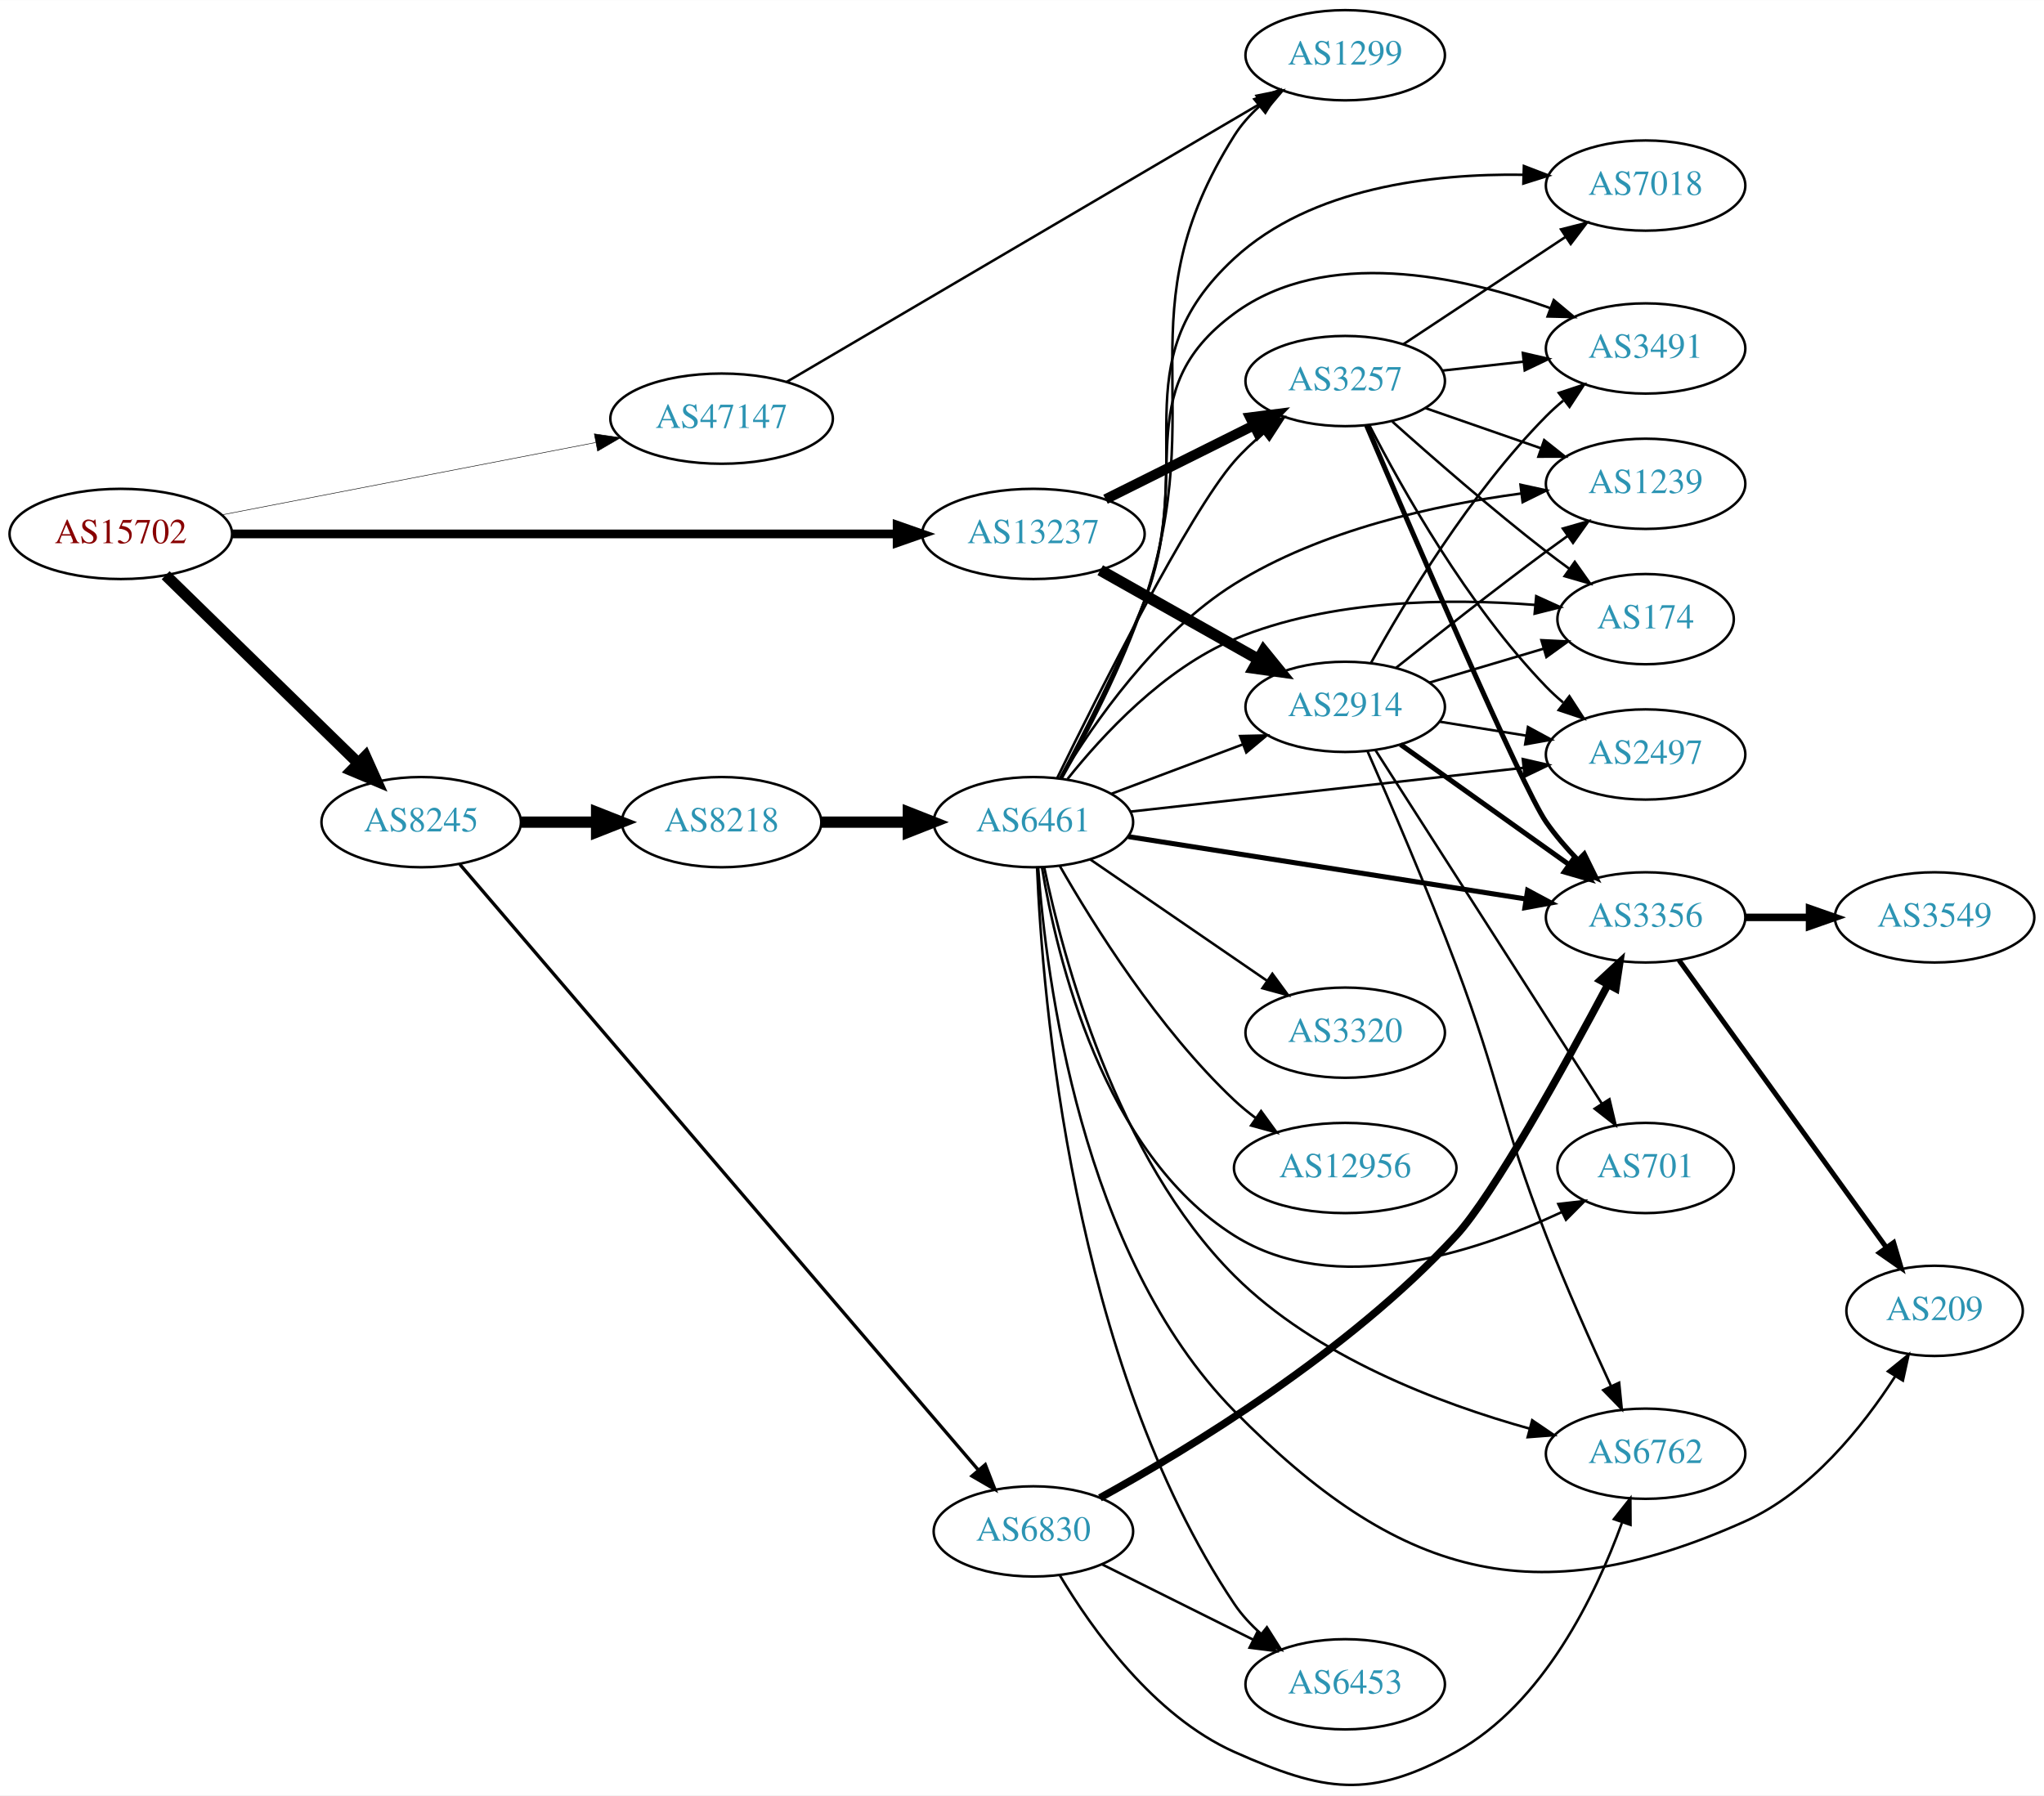
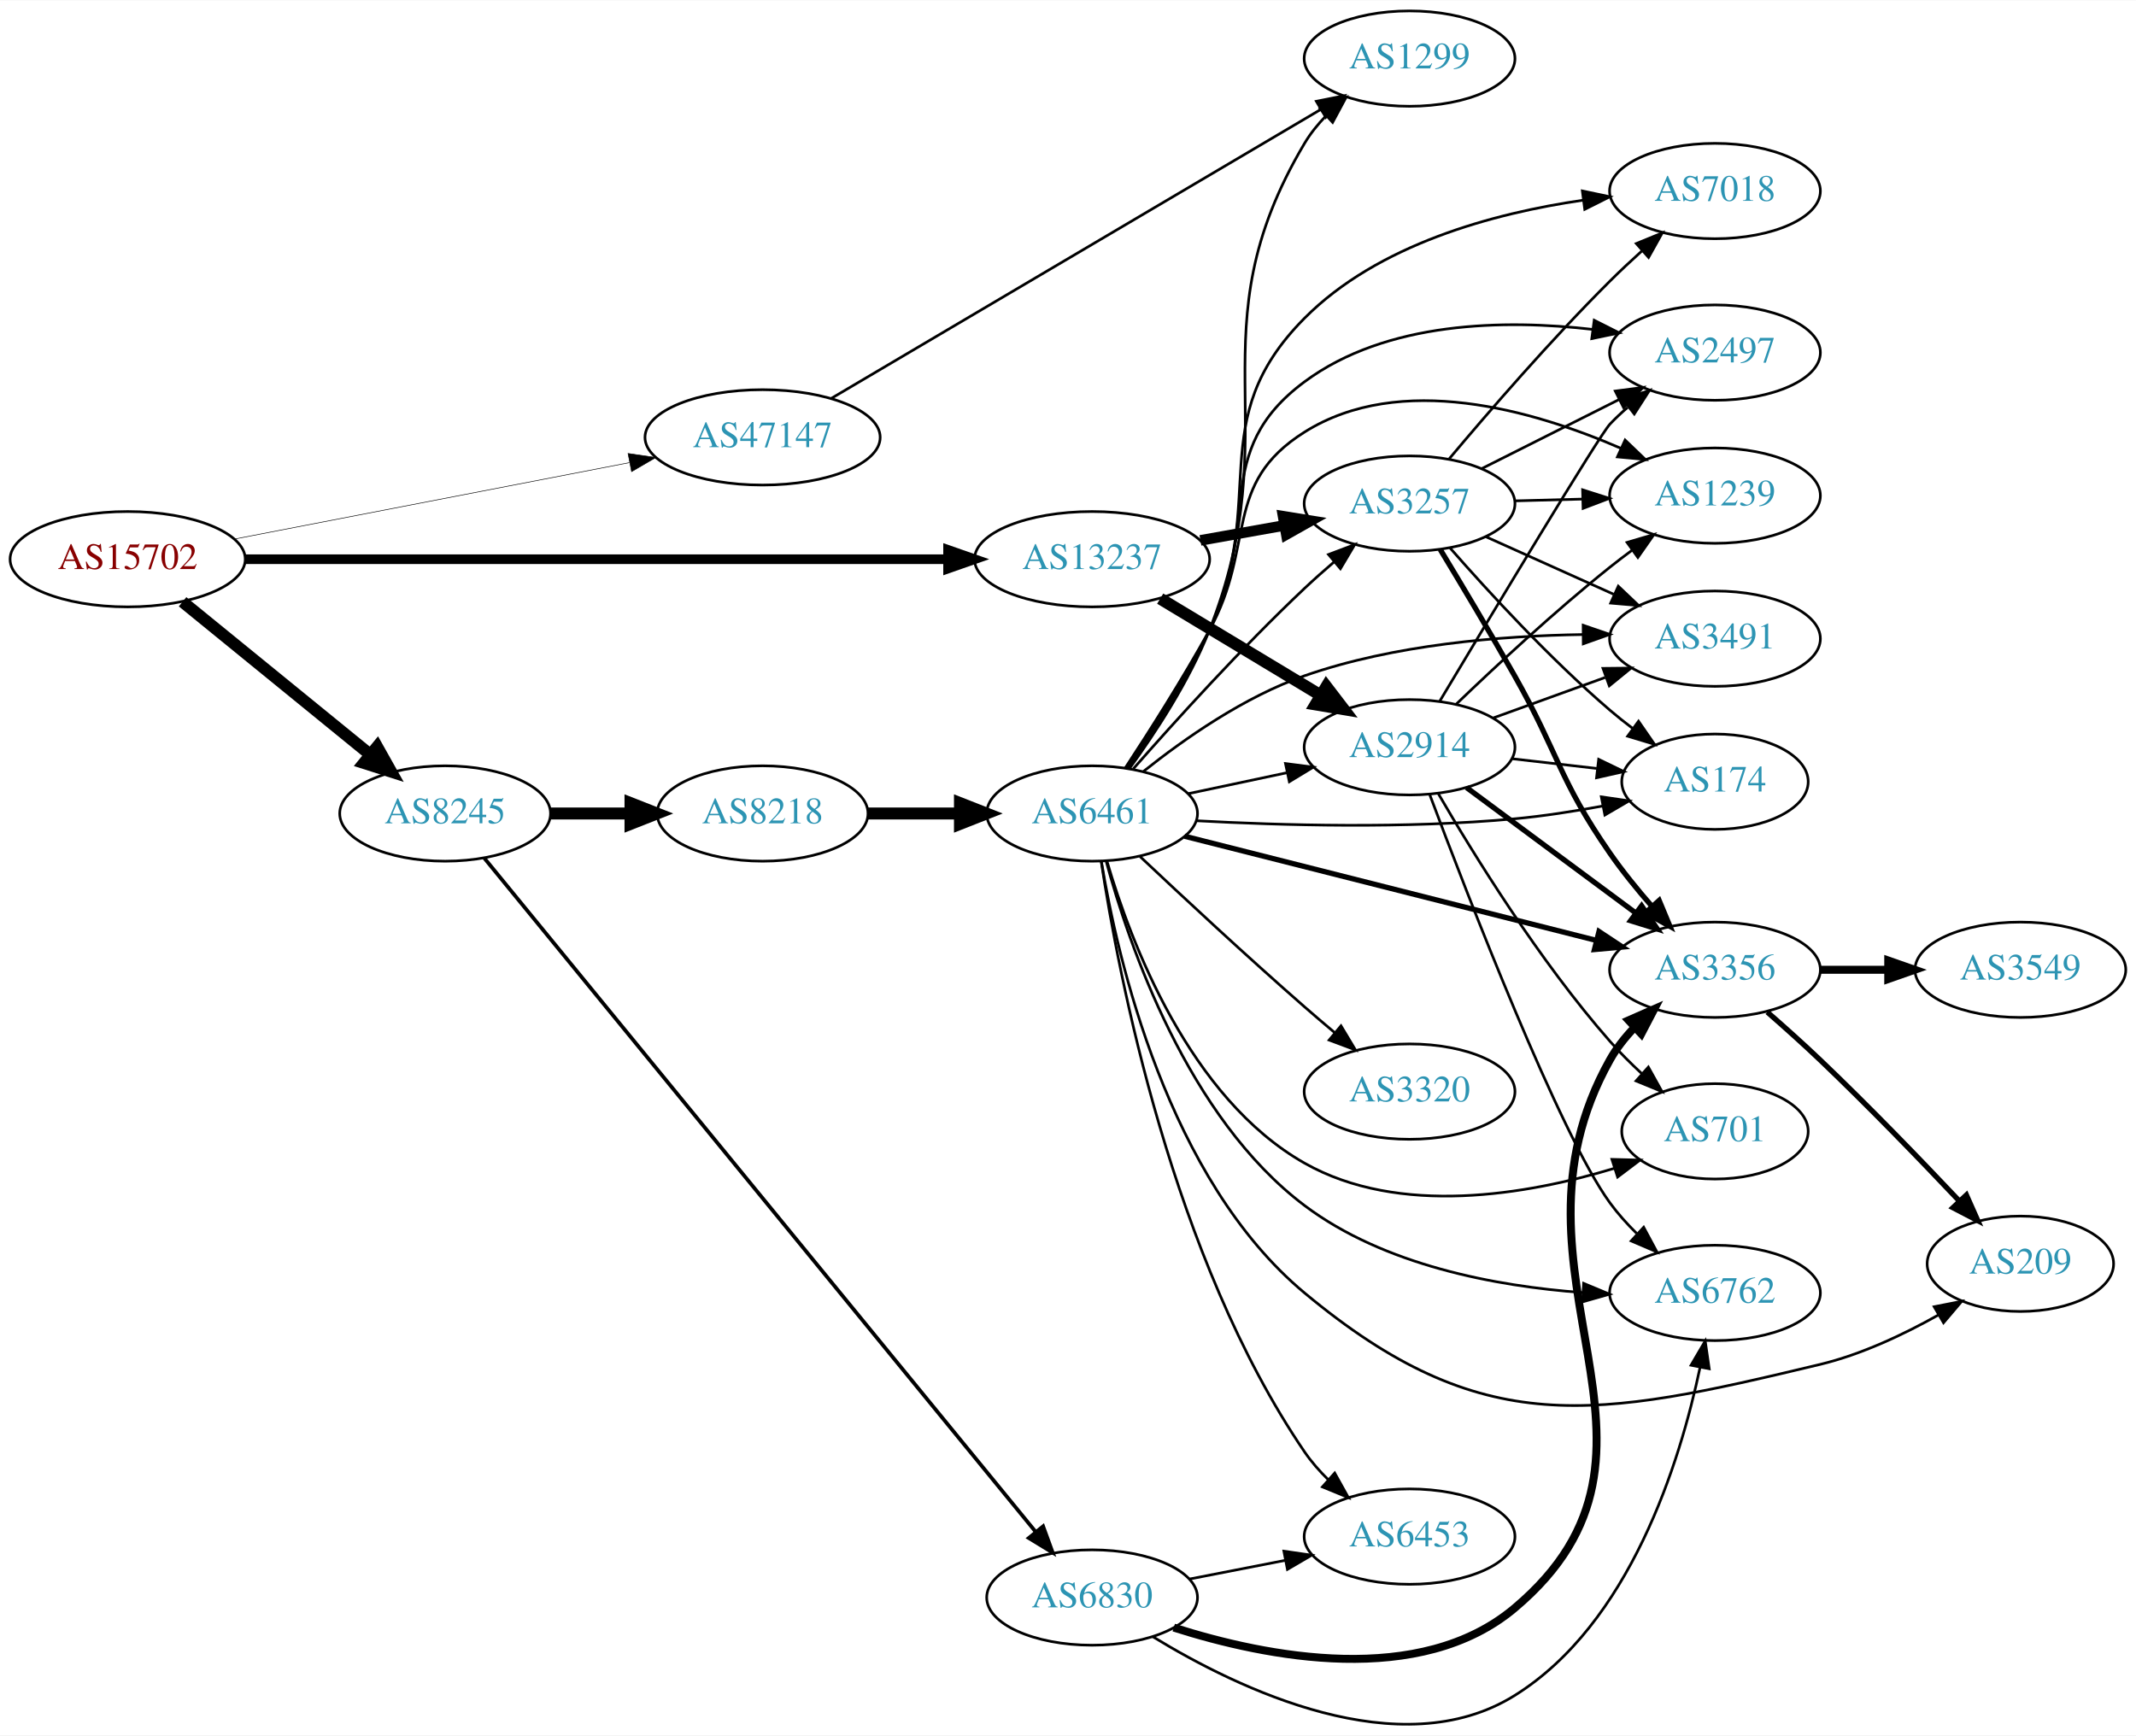
- <svg xmlns="http://www.w3.org/2000/svg" xmlns:xlink="http://www.w3.org/1999/xlink" width="815pt" height="716pt" viewBox="0.00 0.00 815.45 716.31">
-   <g id="graph0" class="graph" transform="scale(1 1) rotate(0) translate(4 712.314)">
-     <polygon fill="white" stroke="none" points="-4,4 -4,-712.314 811.448,-712.314 811.448,4 -4,4" />
+ <svg xmlns="http://www.w3.org/2000/svg" xmlns:xlink="http://www.w3.org/1999/xlink" width="806pt" height="655pt" viewBox="0.00 0.00 806.35 655.04">
+   <g id="graph0" class="graph" transform="scale(1 1) rotate(0) translate(4 651.042)">
+     <polygon fill="white" stroke="none" points="-4,4 -4,-651.042 802.348,-651.042 802.348,4 -4,4" />
    <g id="node1" class="node">
      <g id="a_node1">
        <a xlink:href="/asn/15702" xlink:title="AS15702 ~ Onstage Online GmbH [AT]">
-           <ellipse fill="#ffffff" stroke="black" cx="44.196" cy="-499.314" rx="44.393" ry="18" />
-           <text text-anchor="middle" x="44.196" y="-495.614" font-family="Times,serif" font-size="14.00" fill="#880000">AS15702</text>
+           <ellipse fill="#ffffff" stroke="black" cx="44.196" cy="-440.042" rx="44.393" ry="18" />
+           <text text-anchor="middle" x="44.196" y="-436.342" font-family="Times,serif" font-size="14.00" fill="#880000">AS15702</text>
        </a>
      </g>
    </g>
    <g id="node2" class="node">
      <g id="a_node2">
        <a xlink:href="/asn/8245" xlink:title="AS8245 ~ Video-Broadcast GmbH [AT]">
-           <ellipse fill="#ffffff" stroke="black" cx="164.039" cy="-384.314" rx="39.794" ry="18" />
-           <text text-anchor="middle" x="164.039" y="-380.614" font-family="Times,serif" font-size="14.00" fill="#2c94b3">AS8245</text>
+           <ellipse fill="#ffffff" stroke="black" cx="164.039" cy="-344.042" rx="39.794" ry="18" />
+           <text text-anchor="middle" x="164.039" y="-340.342" font-family="Times,serif" font-size="14.00" fill="#2c94b3">AS8245</text>
        </a>
      </g>
    </g>
    <g id="edge1" class="edge">
-       <path fill="none" stroke="black" stroke-width="4.5" d="M62.08,-482.838C82.207,-463.196 115.988,-430.23 138.877,-407.893" />
-       <polygon fill="black" stroke="black" stroke-width="4.5" points="141.779,-410.563 146.186,-400.76 136.279,-404.927 141.779,-410.563" />
+       <path fill="none" stroke="black" stroke-width="4.5" d="M64.92,-423.973C84.325,-408.165 114.111,-383.9 135.775,-366.251" />
+       <polygon fill="black" stroke="black" stroke-width="4.5" points="138.376,-369.212 143.642,-359.843 133.402,-363.106 138.376,-369.212" />
    </g>
    <g id="node3" class="node">
      <g id="a_node3">
        <a xlink:href="/asn/13237" xlink:title="AS13237 ~ European Backbone of AS13237 [DE]">
-           <ellipse fill="#ffffff" stroke="black" cx="408.273" cy="-499.314" rx="44.393" ry="18" />
-           <text text-anchor="middle" x="408.273" y="-495.614" font-family="Times,serif" font-size="14.00" fill="#2c94b3">AS13237</text>
+           <ellipse fill="#ffffff" stroke="black" cx="408.273" cy="-440.042" rx="44.393" ry="18" />
+           <text text-anchor="middle" x="408.273" y="-436.342" font-family="Times,serif" font-size="14.00" fill="#2c94b3">AS13237</text>
        </a>
      </g>
    </g>
    <g id="edge2" class="edge">
-       <path fill="none" stroke="black" stroke-width="3.477" d="M88.511,-499.314C154.887,-499.314 281.625,-499.314 353.687,-499.314" />
-       <polygon fill="black" stroke="black" stroke-width="3.477" points="353.908,-502.814 363.908,-499.314 353.908,-495.814 353.908,-502.814" />
+       <path fill="none" stroke="black" stroke-width="3.643" d="M88.511,-440.042C154.887,-440.042 281.625,-440.042 353.687,-440.042" />
+       <polygon fill="black" stroke="black" stroke-width="3.643" points="353.908,-443.542 363.908,-440.042 353.908,-436.542 353.908,-443.542" />
    </g>
    <g id="node4" class="node">
      <g id="a_node4">
        <a xlink:href="/asn/47147" xlink:title="AS47147 ~ ANEXIA Internetdienstleistungs GmbH [AT]">
-           <ellipse fill="#ffffff" stroke="black" cx="283.881" cy="-545.314" rx="44.393" ry="18" />
-           <text text-anchor="middle" x="283.881" y="-541.614" font-family="Times,serif" font-size="14.00" fill="#2c94b3">AS47147</text>
+           <ellipse fill="#ffffff" stroke="black" cx="283.881" cy="-486.042" rx="44.393" ry="18" />
+           <text text-anchor="middle" x="283.881" y="-482.342" font-family="Times,serif" font-size="14.00" fill="#2c94b3">AS47147</text>
        </a>
      </g>
    </g>
    <g id="edge3" class="edge">
-       <path fill="none" stroke="black" stroke-width="0.205" d="M84.445,-506.91C125.302,-514.817 189.386,-527.22 233.619,-535.781" />
-       <polygon fill="black" stroke="black" stroke-width="0.205" points="233.091,-539.243 243.574,-537.707 234.421,-532.371 233.091,-539.243" />
+       <path fill="none" stroke="black" stroke-width="0.214" d="M84.445,-447.638C125.302,-455.545 189.386,-467.947 233.619,-476.508" />
+       <polygon fill="black" stroke="black" stroke-width="0.214" points="233.091,-479.97 243.574,-478.434 234.421,-473.098 233.091,-479.97" />
    </g>
    <g id="node5" class="node">
      <g id="a_node5">
        <a xlink:href="/asn/8218" xlink:title="AS8218 ~ legacy Neotelecoms [FR]">
-           <ellipse fill="#ffffff" stroke="black" cx="283.881" cy="-384.314" rx="39.794" ry="18" />
-           <text text-anchor="middle" x="283.881" y="-380.614" font-family="Times,serif" font-size="14.00" fill="#2c94b3">AS8218</text>
+           <ellipse fill="#ffffff" stroke="black" cx="283.881" cy="-344.042" rx="39.794" ry="18" />
+           <text text-anchor="middle" x="283.881" y="-340.342" font-family="Times,serif" font-size="14.00" fill="#2c94b3">AS8218</text>
        </a>
      </g>
    </g>
    <g id="edge4" class="edge">
-       <path fill="none" stroke="black" stroke-width="4.5" d="M203.951,-384.314C213.505,-384.314 223.854,-384.314 233.817,-384.314" />
-       <polygon fill="black" stroke="black" stroke-width="4.5" points="234.009,-388.252 244.009,-384.314 234.009,-380.377 234.009,-388.252" />
+       <path fill="none" stroke="black" stroke-width="4.5" d="M203.951,-344.042C213.505,-344.042 223.854,-344.042 233.817,-344.042" />
+       <polygon fill="black" stroke="black" stroke-width="4.5" points="234.009,-347.979 244.009,-344.042 234.009,-340.104 234.009,-347.979" />
    </g>
    <g id="node6" class="node">
      <g id="a_node6">
        <a xlink:href="/asn/6830" xlink:title="AS6830 ~ LibertyGlobal [AT]">
-           <ellipse fill="#ffffff" stroke="black" cx="408.273" cy="-101.314" rx="39.794" ry="18" />
-           <text text-anchor="middle" x="408.273" y="-97.614" font-family="Times,serif" font-size="14.00" fill="#2c94b3">AS6830</text>
+           <ellipse fill="#ffffff" stroke="black" cx="408.273" cy="-48.042" rx="39.794" ry="18" />
+           <text text-anchor="middle" x="408.273" y="-44.342" font-family="Times,serif" font-size="14.00" fill="#2c94b3">AS6830</text>
        </a>
      </g>
    </g>
    <g id="edge5" class="edge">
-       <path fill="none" stroke="black" stroke-width="1.324" d="M179.466,-367.459C220.53,-319.484 338.179,-182.036 386.338,-125.773" />
-       <polygon fill="black" stroke="black" stroke-width="1.324" points="389.078,-127.954 392.922,-118.081 383.76,-123.403 389.078,-127.954" />
-     </g>
-     <g id="node9" class="node">
-       <g id="a_node9">
+       <path fill="none" stroke="black" stroke-width="1.406" d="M178.756,-327.279C219.298,-277.739 338.729,-131.8 386.843,-73.007" />
+       <polygon fill="black" stroke="black" stroke-width="1.406" points="389.781,-74.943 393.406,-64.987 384.364,-70.509 389.781,-74.943" />
+     </g>
+     <g id="node19" class="node">
+       <g id="a_node19">
+         <a xlink:href="/asn/2914" xlink:title="AS2914 ~ NTT America, Inc. [US]">
+           <ellipse fill="#ffffff" stroke="black" cx="528.116" cy="-369.042" rx="39.794" ry="18" />
+           <text text-anchor="middle" x="528.116" y="-365.342" font-family="Times,serif" font-size="14.00" fill="#2c94b3">AS2914</text>
+         </a>
+       </g>
+     </g>
+     <g id="edge26" class="edge">
+       <path fill="none" stroke="black" stroke-width="4.5" d="M433.977,-425.158C451.573,-414.556 475.398,-400.201 494.547,-388.664" />
+       <polygon fill="black" stroke="black" stroke-width="4.5" points="496.716,-391.954 503.25,-383.421 492.652,-385.209 496.716,-391.954" />
+     </g>
+     <g id="node20" class="node">
+       <g id="a_node20">
        <a xlink:href="/asn/3257" xlink:title="AS3257 ~ GTT [DE]">
-           <ellipse fill="#ffffff" stroke="black" cx="532.666" cy="-560.314" rx="39.794" ry="18" />
-           <text text-anchor="middle" x="532.666" y="-556.614" font-family="Times,serif" font-size="14.00" fill="#2c94b3">AS3257</text>
+           <ellipse fill="#ffffff" stroke="black" cx="528.116" cy="-461.042" rx="39.794" ry="18" />
+           <text text-anchor="middle" x="528.116" y="-457.342" font-family="Times,serif" font-size="14.00" fill="#2c94b3">AS3257</text>
        </a>
      </g>
    </g>
    <g id="edge27" class="edge">
-       <path fill="none" stroke="black" stroke-width="4" d="M437.046,-513.156C454.543,-521.877 477.299,-533.218 496.109,-542.593" />
-       <polygon fill="black" stroke="black" stroke-width="4" points="494.75,-545.826 505.261,-547.155 497.873,-539.561 494.75,-545.826" />
-     </g>
-     <g id="node14" class="node">
-       <g id="a_node14">
-         <a xlink:href="/asn/2914" xlink:title="AS2914 ~ NTT America, Inc. [US]">
-           <ellipse fill="#ffffff" stroke="black" cx="532.666" cy="-430.314" rx="39.794" ry="18" />
-           <text text-anchor="middle" x="532.666" y="-426.614" font-family="Times,serif" font-size="14.00" fill="#2c94b3">AS2914</text>
-         </a>
-       </g>
-     </g>
-     <g id="edge28" class="edge">
-       <path fill="none" stroke="black" stroke-width="4.5" d="M434.931,-484.85C453.288,-474.5 478.175,-460.47 498.109,-449.232" />
-       <polygon fill="black" stroke="black" stroke-width="4.5" points="500.101,-452.63 506.878,-444.289 496.233,-445.77 500.101,-452.63" />
-     </g>
-     <g id="node10" class="node">
-       <g id="a_node10">
+       <path fill="none" stroke="black" stroke-width="4" d="M449.169,-447.151C459.391,-448.973 470.468,-450.947 480.975,-452.819" />
+       <polygon fill="black" stroke="black" stroke-width="4" points="480.369,-456.266 490.828,-454.575 481.597,-449.375 480.369,-456.266" />
+     </g>
+     <g id="node17" class="node">
+       <g id="a_node17">
        <a xlink:href="/asn/1299" xlink:title="AS1299 ~ Telia Carrier [EU]">
-           <ellipse fill="#ffffff" stroke="black" cx="532.666" cy="-690.314" rx="39.794" ry="18" />
-           <text text-anchor="middle" x="532.666" y="-686.614" font-family="Times,serif" font-size="14.00" fill="#2c94b3">AS1299</text>
-         </a>
-       </g>
-     </g>
-     <g id="edge42" class="edge">
-       <path fill="none" stroke="black" d="M309.902,-560.016C354.777,-586.382 448.908,-641.69 498.878,-671.05" />
-       <polygon fill="black" stroke="black" points="497.277,-674.169 507.672,-676.217 500.823,-668.133 497.277,-674.169" />
+           <ellipse fill="#ffffff" stroke="black" cx="528.116" cy="-629.042" rx="39.794" ry="18" />
+           <text text-anchor="middle" x="528.116" y="-625.342" font-family="Times,serif" font-size="14.00" fill="#2c94b3">AS1299</text>
+         </a>
+       </g>
+     </g>
+     <g id="edge41" class="edge">
+       <path fill="none" stroke="black" d="M309.892,-500.807C354.046,-526.872 445.757,-581.012 494.697,-609.904" />
+       <polygon fill="black" stroke="black" points="492.926,-612.922 503.317,-614.992 496.485,-606.894 492.926,-612.922" />
    </g>
    <g id="node7" class="node">
      <g id="a_node7">
        <a xlink:href="/asn/6461" xlink:title="AS6461 ~ Zayo Bandwidth [US]">
-           <ellipse fill="#ffffff" stroke="black" cx="408.273" cy="-384.314" rx="39.794" ry="18" />
-           <text text-anchor="middle" x="408.273" y="-380.614" font-family="Times,serif" font-size="14.00" fill="#2c94b3">AS6461</text>
+           <ellipse fill="#ffffff" stroke="black" cx="408.273" cy="-344.042" rx="39.794" ry="18" />
+           <text text-anchor="middle" x="408.273" y="-340.342" font-family="Times,serif" font-size="14.00" fill="#2c94b3">AS6461</text>
        </a>
      </g>
    </g>
    <g id="edge6" class="edge">
-       <path fill="none" stroke="black" stroke-width="4.5" d="M323.607,-384.314C334.545,-384.314 346.596,-384.314 358.062,-384.314" />
-       <polygon fill="black" stroke="black" stroke-width="4.5" points="358.38,-388.252 368.38,-384.314 358.38,-380.377 358.38,-388.252" />
+       <path fill="none" stroke="black" stroke-width="4.5" d="M323.607,-344.042C334.545,-344.042 346.596,-344.042 358.062,-344.042" />
+       <polygon fill="black" stroke="black" stroke-width="4.5" points="358.38,-347.979 368.38,-344.042 358.38,-340.104 358.38,-347.979" />
    </g>
    <g id="node12" class="node">
      <g id="a_node12">
        <a xlink:href="/asn/6453" xlink:title="AS6453 ~ TATA COMMUNICATIONS (AMERICA) INC [US]">
-           <ellipse fill="#ffffff" stroke="black" cx="532.666" cy="-40.314" rx="39.794" ry="18" />
-           <text text-anchor="middle" x="532.666" y="-36.614" font-family="Times,serif" font-size="14.00" fill="#2c94b3">AS6453</text>
+           <ellipse fill="#ffffff" stroke="black" cx="528.116" cy="-71.042" rx="39.794" ry="18" />
+           <text text-anchor="middle" x="528.116" y="-67.342" font-family="Times,serif" font-size="14.00" fill="#2c94b3">AS6453</text>
+         </a>
+       </g>
+     </g>
+     <g id="edge23" class="edge">
+       <path fill="none" stroke="black" d="M444.95,-55.005C456.381,-57.236 469.203,-59.738 481.257,-62.091" />
+       <polygon fill="black" stroke="black" points="480.669,-65.542 491.154,-64.023 482.01,-58.672 480.669,-65.542" />
+     </g>
+     <g id="node14" class="node">
+       <g id="a_node14">
+         <a xlink:href="/asn/3356" xlink:title="AS3356 ~ Level 3 Parent, LLC [US]">
+           <ellipse fill="#ffffff" stroke="black" cx="643.409" cy="-285.042" rx="39.794" ry="18" />
+           <text text-anchor="middle" x="643.409" y="-281.342" font-family="Times,serif" font-size="14.00" fill="#2c94b3">AS3356</text>
        </a>
      </g>
    </g>
    <g id="edge22" class="edge">
-       <path fill="none" stroke="black" d="M435.53,-88.228C453.155,-79.444 476.597,-67.76 495.919,-58.13" />
-       <polygon fill="black" stroke="black" points="497.642,-61.182 505.03,-53.589 494.519,-54.917 497.642,-61.182" />
-     </g>
-     <g id="node18" class="node">
-       <g id="a_node18">
+       <path fill="none" stroke="black" stroke-width="3" d="M439.101,-36.695C474.155,-25.501 532.059,-14.011 567.762,-44.042 639.226,-104.149 558.116,-169.577 603.762,-251.042 606.2,-255.393 609.412,-259.463 612.945,-263.167" />
+       <polygon fill="black" stroke="black" stroke-width="3" points="610.805,-265.959 620.501,-270.231 615.586,-260.845 610.805,-265.959" />
+     </g>
+     <g id="node21" class="node">
+       <g id="a_node21">
        <a xlink:href="/asn/6762" xlink:title="AS6762 ~ TELECOM ITALIA SPARKLE S.p.A. [IT]">
-           <ellipse fill="#ffffff" stroke="black" cx="652.508" cy="-132.314" rx="39.794" ry="18" />
-           <text text-anchor="middle" x="652.508" y="-128.614" font-family="Times,serif" font-size="14.00" fill="#2c94b3">AS6762</text>
-         </a>
-       </g>
-     </g>
-     <g id="edge24" class="edge">
-       <path fill="none" stroke="black" d="M418.827,-83.754C431.526,-62.478 456.175,-27.697 488.469,-13.314 524.356,2.669 542.485,5.702 576.862,-13.314 611.833,-32.66 632.62,-76.001 643.052,-104.69" />
-       <polygon fill="black" stroke="black" points="639.872,-106.206 646.434,-114.524 646.492,-103.93 639.872,-106.206" />
-     </g>
-     <g id="node19" class="node">
-       <g id="a_node19">
-         <a xlink:href="/asn/3356" xlink:title="AS3356 ~ Level 3 Parent, LLC [US]">
-           <ellipse fill="#ffffff" stroke="black" cx="652.508" cy="-346.314" rx="39.794" ry="18" />
-           <text text-anchor="middle" x="652.508" y="-342.614" font-family="Times,serif" font-size="14.00" fill="#2c94b3">AS3356</text>
-         </a>
-       </g>
-     </g>
-     <g id="edge23" class="edge">
-       <path fill="none" stroke="black" stroke-width="3" d="M434.813,-114.691C470.051,-134.095 534.07,-172.857 576.862,-219.314 591.764,-235.494 620.344,-287.273 637.491,-319.503" />
-       <polygon fill="black" stroke="black" stroke-width="3" points="634.44,-321.221 642.21,-328.423 640.627,-317.948 634.44,-321.221" />
+           <ellipse fill="#ffffff" stroke="black" cx="643.409" cy="-163.042" rx="39.794" ry="18" />
+           <text text-anchor="middle" x="643.409" y="-159.342" font-family="Times,serif" font-size="14.00" fill="#2c94b3">AS6762</text>
+         </a>
+       </g>
+     </g>
+     <g id="edge21" class="edge">
+       <path fill="none" stroke="black" d="M431.202,-33.248C463.439,-13.529 524.475,15.926 567.762,-11.042 611.368,-38.207 630.225,-99.112 637.801,-135.036" />
+       <polygon fill="black" stroke="black" points="634.374,-135.746 639.729,-144.888 641.244,-134.402 634.374,-135.746" />
    </g>
    <g id="node8" class="node">
      <g id="a_node8">
-         <a xlink:href="/asn/174" xlink:title="AS174 ~ Cogent Communications [US]">
-           <ellipse fill="#ffffff" stroke="black" cx="652.508" cy="-465.314" rx="35.194" ry="18" />
-           <text text-anchor="middle" x="652.508" y="-461.614" font-family="Times,serif" font-size="14.00" fill="#2c94b3">AS174</text>
+         <a xlink:href="/asn/3491" xlink:title="AS3491 ~ PCCW Global, Inc. [US]">
+           <ellipse fill="#ffffff" stroke="black" cx="643.409" cy="-410.042" rx="39.794" ry="18" />
+           <text text-anchor="middle" x="643.409" y="-406.342" font-family="Times,serif" font-size="14.00" fill="#2c94b3">AS3491</text>
        </a>
      </g>
    </g>
    <g id="edge7" class="edge">
-       <path fill="none" stroke="black" d="M421.905,-401.552C435.938,-419.159 460.359,-445.533 488.469,-457.314 526.723,-473.347 574.527,-473.662 608.457,-470.991" />
-       <polygon fill="black" stroke="black" points="608.873,-474.468 618.516,-470.081 608.241,-467.497 608.873,-474.468" />
+       <path fill="none" stroke="black" d="M427.704,-359.961C442.917,-372.11 465.641,-388.073 488.469,-396.042 522.273,-407.841 562.654,-411.145 593.575,-411.602" />
+       <polygon fill="black" stroke="black" points="593.657,-415.103 603.676,-411.657 593.695,-408.103 593.657,-415.103" />
+     </g>
+     <g id="node9" class="node">
+       <g id="a_node9">
+         <a xlink:href="/asn/701" xlink:title="AS701 ~ UUNET [US]">
+           <ellipse fill="#ffffff" stroke="black" cx="643.409" cy="-224.042" rx="35.194" ry="18" />
+           <text text-anchor="middle" x="643.409" y="-220.342" font-family="Times,serif" font-size="14.00" fill="#2c94b3">AS701</text>
+         </a>
+       </g>
    </g>
    <g id="edge8" class="edge">
-       <path fill="none" stroke="black" d="M417.755,-401.894C434.17,-435.522 470.262,-507.472 488.469,-528.314 491.912,-532.255 495.918,-536.004 500.076,-539.457" />
-       <polygon fill="black" stroke="black" points="498.1,-542.353 508.151,-545.704 502.383,-536.817 498.1,-542.353" />
+       <path fill="none" stroke="black" d="M413.954,-325.809C422.769,-295.748 444.981,-236.665 488.469,-212.042 524.302,-191.753 572.558,-200.133 605.427,-210.082" />
+       <polygon fill="black" stroke="black" points="604.511,-213.464 615.103,-213.189 606.652,-206.799 604.511,-213.464" />
+     </g>
+     <g id="node10" class="node">
+       <g id="a_node10">
+         <a xlink:href="/asn/209" xlink:title="AS209 ~ CenturyLink Communications, LLC [US]">
+           <ellipse fill="#ffffff" stroke="black" cx="758.702" cy="-174.042" rx="35.194" ry="18" />
+           <text text-anchor="middle" x="758.702" y="-170.342" font-family="Times,serif" font-size="14.00" fill="#2c94b3">AS209</text>
+         </a>
+       </g>
    </g>
    <g id="edge9" class="edge">
-       <path fill="none" stroke="black" d="M419.471,-401.593C429.283,-418.926 443.861,-446.66 452.469,-472.314 479.256,-552.141 443.587,-587.073 488.469,-658.314 491.128,-662.534 494.559,-666.386 498.323,-669.841" />
-       <polygon fill="black" stroke="black" points="496.405,-672.791 506.38,-676.363 500.81,-667.351 496.405,-672.791" />
+       <path fill="none" stroke="black" d="M411.77,-325.962C417.826,-289.301 436.8,-206.052 488.469,-163.042 555.574,-107.183 598.153,-115.675 683.055,-136.042 698.681,-139.79 714.725,-147.382 727.915,-154.802" />
+       <polygon fill="black" stroke="black" points="726.153,-157.826 736.55,-159.862 729.692,-151.786 726.153,-157.826" />
    </g>
    <g id="node11" class="node">
      <g id="a_node11">
-         <a xlink:href="/asn/2497" xlink:title="AS2497 ~ Internet Initiative Japan Inc. [JP]">
-           <ellipse fill="#ffffff" stroke="black" cx="652.508" cy="-411.314" rx="39.794" ry="18" />
-           <text text-anchor="middle" x="652.508" y="-407.614" font-family="Times,serif" font-size="14.00" fill="#2c94b3">AS2497</text>
+         <a xlink:href="/asn/174" xlink:title="AS174 ~ Cogent Communications [US]">
+           <ellipse fill="#ffffff" stroke="black" cx="643.409" cy="-356.042" rx="35.194" ry="18" />
+           <text text-anchor="middle" x="643.409" y="-352.342" font-family="Times,serif" font-size="14.00" fill="#2c94b3">AS174</text>
        </a>
      </g>
    </g>
    <g id="edge10" class="edge">
-       <path fill="none" stroke="black" d="M446.857,-388.503C489.109,-393.213 557.806,-400.87 603.81,-405.998" />
-       <polygon fill="black" stroke="black" points="603.51,-409.486 613.837,-407.115 604.286,-402.529 603.51,-409.486" />
+       <path fill="none" stroke="black" d="M447.472,-341.314C479.63,-339.555 526.8,-338.234 567.762,-342.042 578.607,-343.05 590.225,-344.865 600.988,-346.861" />
+       <polygon fill="black" stroke="black" points="600.507,-350.333 610.992,-348.81 601.846,-343.463 600.507,-350.333" />
    </g>
    <g id="edge11" class="edge">
-       <path fill="none" stroke="black" d="M409.737,-366.07C411.847,-315.182 423.556,-169.077 488.469,-72.314 491.384,-67.969 495.094,-63.992 499.111,-60.431" />
-       <polygon fill="black" stroke="black" points="501.425,-63.063 507.085,-54.107 497.075,-57.579 501.425,-63.063" />
+       <path fill="none" stroke="black" d="M411.716,-325.894C418.12,-283.572 438.482,-176.367 488.469,-103.042 491.022,-99.297 494.134,-95.752 497.472,-92.481" />
+       <polygon fill="black" stroke="black" points="499.858,-95.043 505.011,-85.786 495.21,-89.809 499.858,-95.043" />
    </g>
    <g id="node13" class="node">
      <g id="a_node13">
        <a xlink:href="/asn/3320" xlink:title="AS3320 ~ DTAG [DE]">
-           <ellipse fill="#ffffff" stroke="black" cx="532.666" cy="-300.314" rx="39.794" ry="18" />
-           <text text-anchor="middle" x="532.666" y="-296.614" font-family="Times,serif" font-size="14.00" fill="#2c94b3">AS3320</text>
+           <ellipse fill="#ffffff" stroke="black" cx="528.116" cy="-239.042" rx="39.794" ry="18" />
+           <text text-anchor="middle" x="528.116" y="-235.342" font-family="Times,serif" font-size="14.00" fill="#2c94b3">AS3320</text>
        </a>
      </g>
    </g>
    <g id="edge12" class="edge">
-       <path fill="none" stroke="black" d="M430.873,-369.49C450.502,-356.018 479.656,-336.009 501.567,-320.972" />
-       <polygon fill="black" stroke="black" points="503.606,-323.817 509.87,-315.273 499.645,-318.046 503.606,-323.817" />
+       <path fill="none" stroke="black" d="M426.336,-327.825C442.215,-312.851 466.644,-290.113 488.469,-271.042 492.13,-267.843 496.032,-264.517 499.895,-261.273" />
+       <polygon fill="black" stroke="black" points="502.234,-263.881 507.682,-254.794 497.757,-258.5 502.234,-263.881" />
    </g>
    <g id="edge13" class="edge">
-       <path fill="none" stroke="black" d="M439.528,-395.685C455.268,-401.601 474.715,-408.91 491.68,-415.286" />
-       <polygon fill="black" stroke="black" points="490.743,-418.673 501.335,-418.915 493.206,-412.12 490.743,-418.673" />
+       <path fill="none" stroke="black" stroke-width="2" d="M443.173,-335.463C484.266,-325.063 553.598,-307.517 598.679,-296.109" />
+       <polygon fill="black" stroke="black" stroke-width="2" points="599.632,-299.478 608.468,-293.631 597.915,-292.691 599.632,-299.478" />
    </g>
    <g id="node15" class="node">
      <g id="a_node15">
-         <a xlink:href="/asn/701" xlink:title="AS701 ~ UUNET [US]">
-           <ellipse fill="#ffffff" stroke="black" cx="652.508" cy="-246.314" rx="35.194" ry="18" />
-           <text text-anchor="middle" x="652.508" y="-242.614" font-family="Times,serif" font-size="14.00" fill="#2c94b3">AS701</text>
+         <a xlink:href="/asn/7018" xlink:title="AS7018 ~ AT&amp;T Services, Inc. [US]">
+           <ellipse fill="#ffffff" stroke="black" cx="643.409" cy="-579.042" rx="39.794" ry="18" />
+           <text text-anchor="middle" x="643.409" y="-575.342" font-family="Times,serif" font-size="14.00" fill="#2c94b3">AS7018</text>
        </a>
      </g>
    </g>
    <g id="edge14" class="edge">
-       <path fill="none" stroke="black" d="M411.688,-366.295C417.527,-330.776 436.027,-252.313 488.469,-219.314 528.312,-194.243 584.055,-212.4 618.95,-228.672" />
-       <polygon fill="black" stroke="black" points="617.686,-231.949 628.209,-233.174 620.747,-225.654 617.686,-231.949" />
+       <path fill="none" stroke="black" d="M421.8,-361.192C431.24,-374.735 443.969,-394.395 452.469,-413.042 475.213,-462.933 449.817,-492.151 488.469,-531.042 516.19,-558.933 559.838,-570.668 593.588,-575.579" />
+       <polygon fill="black" stroke="black" points="593.348,-579.077 603.715,-576.894 594.249,-572.135 593.348,-579.077" />
    </g>
    <g id="node16" class="node">
      <g id="a_node16">
-         <a xlink:href="/asn/7018" xlink:title="AS7018 ~ AT&amp;T Services, Inc. [US]">
-           <ellipse fill="#ffffff" stroke="black" cx="652.508" cy="-638.314" rx="39.794" ry="18" />
-           <text text-anchor="middle" x="652.508" y="-634.614" font-family="Times,serif" font-size="14.00" fill="#2c94b3">AS7018</text>
+         <a xlink:href="/asn/2497" xlink:title="AS2497 ~ Internet Initiative Japan Inc. [JP]">
+           <ellipse fill="#ffffff" stroke="black" cx="643.409" cy="-518.042" rx="39.794" ry="18" />
+           <text text-anchor="middle" x="643.409" y="-514.342" font-family="Times,serif" font-size="14.00" fill="#2c94b3">AS2497</text>
        </a>
      </g>
    </g>
    <g id="edge15" class="edge">
-       <path fill="none" stroke="black" d="M419.11,-401.721C428.647,-419.151 443.022,-446.957 452.469,-472.314 474.449,-531.309 442.188,-566.635 488.469,-609.314 519.151,-637.608 567.463,-643.138 603.545,-642.623" />
-       <polygon fill="black" stroke="black" points="603.954,-646.113 613.843,-642.31 603.742,-639.116 603.954,-646.113" />
-     </g>
-     <g id="node17" class="node">
-       <g id="a_node17">
-         <a xlink:href="/asn/12956" xlink:title="AS12956 ~ TELXIUS [ES]">
-           <ellipse fill="#ffffff" stroke="black" cx="532.666" cy="-246.314" rx="44.393" ry="18" />
-           <text text-anchor="middle" x="532.666" y="-242.614" font-family="Times,serif" font-size="14.00" fill="#2c94b3">AS12956</text>
-         </a>
-       </g>
+       <path fill="none" stroke="black" d="M421.246,-361.084C430.507,-374.73 443.262,-394.576 452.469,-413.042 472.432,-453.078 452.538,-480.39 488.469,-507.042 519.381,-529.97 564.068,-530.631 597.341,-526.795" />
+       <polygon fill="black" stroke="black" points="597.818,-530.263 607.272,-525.48 596.899,-523.323 597.818,-530.263" />
    </g>
    <g id="edge16" class="edge">
-       <path fill="none" stroke="black" d="M418.751,-366.933C432.07,-343.622 458.122,-301.862 488.469,-273.314 491.06,-270.877 493.903,-268.539 496.855,-266.33" />
-       <polygon fill="black" stroke="black" points="499.104,-269.03 505.343,-260.467 495.126,-263.27 499.104,-269.03" />
+       <path fill="none" stroke="black" d="M422.347,-360.959C432.081,-374.378 444.939,-393.983 452.469,-413.042 483.089,-490.54 445.899,-525.408 488.469,-597.042 490.672,-600.748 493.468,-604.218 496.545,-607.404" />
+       <polygon fill="black" stroke="black" points="494.347,-610.136 504.089,-614.3 499.07,-604.969 494.347,-610.136" />
+     </g>
+     <g id="node18" class="node">
+       <g id="a_node18">
+         <a xlink:href="/asn/1239" xlink:title="AS1239 ~ Sprint [US]">
+           <ellipse fill="#ffffff" stroke="black" cx="643.409" cy="-464.042" rx="39.794" ry="18" />
+           <text text-anchor="middle" x="643.409" y="-460.342" font-family="Times,serif" font-size="14.00" fill="#2c94b3">AS1239</text>
+         </a>
+       </g>
    </g>
    <g id="edge17" class="edge">
-       <path fill="none" stroke="black" d="M412.615,-366.156C420.069,-330.441 441.255,-250.447 488.469,-203.314 520.824,-171.016 570.298,-152.327 606.262,-142.31" />
-       <polygon fill="black" stroke="black" points="607.26,-145.666 616.022,-139.71 605.458,-138.902 607.26,-145.666" />
+       <path fill="none" stroke="black" d="M420.832,-361.301C429.865,-375.067 442.515,-394.968 452.469,-413.042 470.307,-445.429 457.175,-468.35 488.469,-488.042 524.621,-510.789 574.746,-496.342 607.85,-481.93" />
+       <polygon fill="black" stroke="black" points="609.481,-485.034 617.126,-477.7 606.576,-478.665 609.481,-485.034" />
    </g>
    <g id="edge18" class="edge">
-       <path fill="none" stroke="black" stroke-width="2" d="M446.064,-378.543C488.515,-371.884 558.403,-360.92 604.693,-353.658" />
-       <polygon fill="black" stroke="black" stroke-width="2" points="605.433,-357.085 614.769,-352.078 604.348,-350.17 605.433,-357.085" />
-     </g>
-     <g id="node20" class="node">
-       <g id="a_node20">
-         <a xlink:href="/asn/3491" xlink:title="AS3491 ~ PCCW Global, Inc. [US]">
-           <ellipse fill="#ffffff" stroke="black" cx="652.508" cy="-573.314" rx="39.794" ry="18" />
-           <text text-anchor="middle" x="652.508" y="-569.614" font-family="Times,serif" font-size="14.00" fill="#2c94b3">AS3491</text>
-         </a>
-       </g>
+       <path fill="none" stroke="black" d="M444.63,-351.542C456.282,-354.014 469.407,-356.799 481.702,-359.407" />
+       <polygon fill="black" stroke="black" points="481.276,-362.895 491.784,-361.546 482.728,-356.047 481.276,-362.895" />
    </g>
    <g id="edge19" class="edge">
-       <path fill="none" stroke="black" d="M418.857,-401.818C428.203,-419.323 442.436,-447.183 452.469,-472.314 472.327,-522.054 445.311,-555.601 488.469,-587.314 524.776,-613.993 578.669,-602.244 614.425,-589.441" />
-       <polygon fill="black" stroke="black" points="615.876,-592.634 624,-585.833 613.408,-586.084 615.876,-592.634" />
-     </g>
-     <g id="node21" class="node">
-       <g id="a_node21">
-         <a xlink:href="/asn/1239" xlink:title="AS1239 ~ Sprint [US]">
-           <ellipse fill="#ffffff" stroke="black" cx="652.508" cy="-519.314" rx="39.794" ry="18" />
-           <text text-anchor="middle" x="652.508" y="-515.614" font-family="Times,serif" font-size="14.00" fill="#2c94b3">AS1239</text>
-         </a>
-       </g>
+       <path fill="none" stroke="black" d="M423.851,-360.938C439.299,-378.539 464.699,-406.622 488.469,-429.042 492.006,-432.377 495.838,-435.78 499.668,-439.061" />
+       <polygon fill="black" stroke="black" points="497.518,-441.826 507.431,-445.566 502.014,-436.461 497.518,-441.826" />
    </g>
    <g id="edge20" class="edge">
-       <path fill="none" stroke="black" d="M419.14,-401.968C432.161,-423.592 457.144,-459.752 488.469,-479.314 523.082,-500.929 568.604,-510.866 602.748,-515.433" />
-       <polygon fill="black" stroke="black" points="602.603,-518.941 612.954,-516.685 603.455,-511.993 602.603,-518.941" />
+       <path fill="none" stroke="black" d="M413.598,-325.993C422.153,-294.394 444.351,-229.256 488.469,-196.042 518.518,-173.42 560.741,-165.583 593.369,-163.172" />
+       <polygon fill="black" stroke="black" points="593.821,-166.652 603.598,-162.569 593.409,-159.664 593.821,-166.652" />
+     </g>
+     <g id="edge25" class="edge">
+       <path fill="none" stroke="black" stroke-width="2" d="M663.155,-269.078C669.565,-263.481 676.715,-257.083 683.055,-251.042 701.192,-233.761 720.884,-213.376 735.486,-197.922" />
+       <polygon fill="black" stroke="black" stroke-width="2" points="738.322,-200.016 742.623,-190.333 733.223,-195.22 738.322,-200.016" />
    </g>
    <g id="node22" class="node">
      <g id="a_node22">
-         <a xlink:href="/asn/209" xlink:title="AS209 ~ CenturyLink Communications, LLC [US]">
-           <ellipse fill="#ffffff" stroke="black" cx="767.801" cy="-189.314" rx="35.194" ry="18" />
-           <text text-anchor="middle" x="767.801" y="-185.614" font-family="Times,serif" font-size="14.00" fill="#2c94b3">AS209</text>
-         </a>
-       </g>
-     </g>
-     <g id="edge21" class="edge">
-       <path fill="none" stroke="black" d="M410.164,-366.273C413.274,-322.861 427.133,-211.574 488.469,-149.314 553.467,-83.339 607.67,-67.368 692.155,-105.314 718.391,-117.098 739.164,-143.167 752.066,-163.16" />
-       <polygon fill="black" stroke="black" points="749.198,-165.177 757.432,-171.845 755.154,-161.498 749.198,-165.177" />
+         <a xlink:href="/asn/3549" xlink:title="AS3549 ~ Level 3 Parent, LLC [US]">
+           <ellipse fill="#ffffff" stroke="black" cx="758.702" cy="-285.042" rx="39.794" ry="18" />
+           <text text-anchor="middle" x="758.702" y="-281.342" font-family="Times,serif" font-size="14.00" fill="#2c94b3">AS3549</text>
+         </a>
+       </g>
+     </g>
+     <g id="edge24" class="edge">
+       <path fill="none" stroke="black" stroke-width="3" d="M683.081,-285.042C691.284,-285.042 700.048,-285.042 708.58,-285.042" />
+       <polygon fill="black" stroke="black" stroke-width="3" points="708.819,-288.542 718.819,-285.042 708.819,-281.542 708.819,-288.542" />
+     </g>
+     <g id="edge30" class="edge">
+       <path fill="none" stroke="black" d="M559.775,-380.137C572.747,-384.831 588.04,-390.366 601.921,-395.389" />
+       <polygon fill="black" stroke="black" points="601.131,-398.826 611.726,-398.938 603.514,-392.243 601.131,-398.826" />
+     </g>
+     <g id="edge28" class="edge">
+       <path fill="none" stroke="black" d="M538.978,-351.517C552.196,-328.771 577.098,-288.403 603.762,-258.042 607.448,-253.845 611.637,-249.671 615.865,-245.759" />
+       <polygon fill="black" stroke="black" points="618.264,-248.309 623.416,-239.051 613.615,-243.076 618.264,-248.309" />
+     </g>
+     <g id="edge32" class="edge">
+       <path fill="none" stroke="black" d="M566.841,-364.713C577.076,-363.538 588.241,-362.257 598.773,-361.049" />
+       <polygon fill="black" stroke="black" points="599.499,-364.488 609.035,-359.871 598.701,-357.534 599.499,-364.488" />
    </g>
    <g id="edge29" class="edge">
-       <path fill="none" stroke="black" d="M551.48,-544.123C567.256,-530.003 591.095,-509.195 612.862,-492.314 615.816,-490.023 618.948,-487.689 622.098,-485.401" />
-       <polygon fill="black" stroke="black" points="624.254,-488.163 630.374,-479.514 620.197,-482.459 624.254,-488.163" />
+       <path fill="none" stroke="black" stroke-width="2" d="M549.632,-353.83C567.487,-340.592 593.56,-321.26 613.523,-306.459" />
+       <polygon fill="black" stroke="black" stroke-width="2" points="615.714,-309.192 621.662,-300.424 611.545,-303.569 615.714,-309.192" />
+     </g>
+     <g id="edge33" class="edge">
+       <path fill="none" stroke="black" d="M539.555,-386.524C559.105,-419.205 599.646,-486.668 603.762,-491.042 605.813,-493.221 608.067,-495.328 610.423,-497.34" />
+       <polygon fill="black" stroke="black" points="608.645,-500.392 618.685,-503.777 612.947,-494.87 608.645,-500.392" />
+     </g>
+     <g id="edge34" class="edge">
+       <path fill="none" stroke="black" d="M545.76,-385.354C560.535,-399.551 582.948,-420.404 603.762,-437.042 606.466,-439.202 609.33,-441.386 612.229,-443.526" />
+       <polygon fill="black" stroke="black" points="610.22,-446.392 620.383,-449.385 614.305,-440.707 610.22,-446.392" />
    </g>
    <g id="edge31" class="edge">
-       <path fill="none" stroke="black" d="M542.324,-542.663C555.245,-517.512 581.448,-470.816 612.862,-438.314 614.941,-436.163 617.215,-434.075 619.586,-432.076" />
-       <polygon fill="black" stroke="black" points="622.106,-434.552 627.873,-425.664 617.822,-429.015 622.106,-434.552" />
-     </g>
-     <g id="edge33" class="edge">
-       <path fill="none" stroke="black" d="M555.831,-574.986C574.067,-587.056 600.125,-604.304 620.443,-617.752" />
-       <polygon fill="black" stroke="black" points="618.771,-620.843 629.042,-623.444 622.635,-615.006 618.771,-620.843" />
-     </g>
-     <g id="edge32" class="edge">
-       <path fill="none" stroke="black" stroke-width="2" d="M541.194,-542.601C559.039,-500.761 603.143,-398.268 612.862,-384.314 616.532,-379.044 620.992,-373.884 625.56,-369.148" />
-       <polygon fill="black" stroke="black" stroke-width="2" points="628.05,-371.608 632.729,-362.102 623.143,-366.616 628.05,-371.608" />
-     </g>
-     <g id="edge34" class="edge">
-       <path fill="none" stroke="black" d="M571.276,-564.463C581.587,-565.601 592.904,-566.849 603.704,-568.041" />
-       <polygon fill="black" stroke="black" points="603.528,-571.542 613.851,-569.16 604.295,-564.585 603.528,-571.542" />
-     </g>
-     <g id="edge30" class="edge">
-       <path fill="none" stroke="black" d="M564.627,-549.542C578.724,-544.638 595.6,-538.766 610.714,-533.508" />
-       <polygon fill="black" stroke="black" points="612.049,-536.749 620.344,-530.157 609.749,-530.137 612.049,-536.749" />
+       <path fill="none" stroke="black" d="M535.734,-351.152C550.166,-312.635 584.697,-223.225 603.762,-197.042 606.698,-193.01 610.191,-189.12 613.858,-185.501" />
+       <polygon fill="black" stroke="black" points="616.496,-187.832 621.508,-178.498 611.769,-182.669 616.496,-187.832" />
+     </g>
+     <g id="edge36" class="edge">
+       <path fill="none" stroke="black" d="M556.83,-448.566C571.369,-442.021 589.384,-433.911 605.129,-426.824" />
+       <polygon fill="black" stroke="black" points="606.906,-429.862 614.588,-422.566 604.032,-423.479 606.906,-429.862" />
+     </g>
+     <g id="edge40" class="edge">
+       <path fill="none" stroke="black" d="M543.399,-444.286C557.819,-427.828 581.134,-402.436 603.762,-383.042 606.454,-380.735 609.341,-378.435 612.281,-376.207" />
+       <polygon fill="black" stroke="black" points="614.555,-378.881 620.584,-370.169 610.438,-373.22 614.555,-378.881" />
    </g>
    <g id="edge38" class="edge">
-       <path fill="none" stroke="black" d="M566.178,-439.971C580.238,-444.147 596.827,-449.074 611.622,-453.468" />
-       <polygon fill="black" stroke="black" points="610.942,-456.917 621.525,-456.409 612.935,-450.207 610.942,-456.917" />
-     </g>
-     <g id="edge36" class="edge">
-       <path fill="none" stroke="black" d="M570.306,-424.407C581.28,-422.637 593.463,-420.673 604.984,-418.816" />
-       <polygon fill="black" stroke="black" points="605.575,-422.265 614.891,-417.218 604.461,-415.355 605.575,-422.265" />
+       <path fill="none" stroke="black" stroke-width="2" d="M539.656,-443.78C547.544,-430.75 558.52,-412.383 567.762,-396.042 584.404,-366.618 584.484,-356.809 603.762,-329.042 608.492,-322.23 614.13,-315.292 619.619,-309" />
+       <polygon fill="black" stroke="black" stroke-width="2" points="622.335,-311.214 626.411,-301.434 617.126,-306.538 622.335,-311.214" />
+     </g>
+     <g id="edge39" class="edge">
+       <path fill="none" stroke="black" d="M543.127,-478.006C557.713,-495.374 581.497,-522.887 603.762,-545.042 607.545,-548.806 611.667,-552.664 615.762,-556.368" />
+       <polygon fill="black" stroke="black" points="613.705,-559.221 623.511,-563.234 618.347,-553.982 613.705,-559.221" />
+     </g>
+     <g id="edge35" class="edge">
+       <path fill="none" stroke="black" d="M555.392,-474.262C570.835,-482.031 590.554,-491.952 607.314,-500.385" />
+       <polygon fill="black" stroke="black" points="605.769,-503.525 616.275,-504.893 608.915,-497.272 605.769,-503.525" />
    </g>
    <g id="edge37" class="edge">
-       <path fill="none" stroke="black" d="M544.752,-413.004C565.598,-380.455 610.725,-309.993 635.099,-271.936" />
-       <polygon fill="black" stroke="black" points="638.091,-273.753 640.537,-263.445 632.196,-269.978 638.091,-273.753" />
-     </g>
-     <g id="edge39" class="edge">
-       <path fill="none" stroke="black" d="M541.568,-412.615C550.56,-392.224 565.471,-357.628 576.862,-327.314 594.658,-279.951 594.57,-266.489 612.862,-219.314 620.753,-198.962 630.789,-176.452 638.655,-159.429" />
-       <polygon fill="black" stroke="black" points="641.952,-160.64 643.004,-150.098 635.608,-157.683 641.952,-160.64" />
-     </g>
-     <g id="edge35" class="edge">
-       <path fill="none" stroke="black" stroke-width="2" d="M554.733,-415.297C573.469,-401.942 601.06,-382.274 621.993,-367.353" />
-       <polygon fill="black" stroke="black" stroke-width="2" points="624.114,-370.14 630.225,-361.485 620.051,-364.439 624.114,-370.14" />
-     </g>
-     <g id="edge40" class="edge">
-       <path fill="none" stroke="black" d="M542.964,-447.871C556.268,-471.924 582.507,-515.631 612.862,-546.314 614.966,-548.442 617.258,-550.512 619.64,-552.499" />
-       <polygon fill="black" stroke="black" points="617.89,-555.568 627.95,-558.889 622.157,-550.019 617.89,-555.568" />
-     </g>
-     <g id="edge41" class="edge">
-       <path fill="none" stroke="black" d="M552.966,-445.901C568.863,-458.623 592.087,-476.943 612.862,-492.314 615.643,-494.373 618.561,-496.488 621.493,-498.584" />
-       <polygon fill="black" stroke="black" points="619.508,-501.468 629.694,-504.383 623.549,-495.752 619.508,-501.468" />
-     </g>
-     <g id="edge25" class="edge">
-       <path fill="none" stroke="black" stroke-width="2" d="M665.848,-329.214C685.768,-301.609 725.122,-247.072 748.375,-214.85" />
-       <polygon fill="black" stroke="black" stroke-width="2" points="751.463,-216.551 754.476,-206.394 745.786,-212.455 751.463,-216.551" />
-     </g>
-     <g id="node23" class="node">
-       <g id="a_node23">
-         <a xlink:href="/asn/3549" xlink:title="AS3549 ~ Level 3 Parent, LLC [US]">
-           <ellipse fill="#ffffff" stroke="black" cx="767.801" cy="-346.314" rx="39.794" ry="18" />
-           <text text-anchor="middle" x="767.801" y="-342.614" font-family="Times,serif" font-size="14.00" fill="#2c94b3">AS3549</text>
-         </a>
-       </g>
-     </g>
-     <g id="edge26" class="edge">
-       <path fill="none" stroke="black" stroke-width="3" d="M692.18,-346.314C700.383,-346.314 709.147,-346.314 717.679,-346.314" />
-       <polygon fill="black" stroke="black" stroke-width="3" points="717.919,-349.814 727.919,-346.314 717.919,-342.814 717.919,-349.814" />
+       <path fill="none" stroke="black" d="M567.788,-462.066C575.991,-462.283 584.755,-462.515 593.287,-462.741" />
+       <polygon fill="black" stroke="black" points="593.437,-466.246 603.526,-463.012 593.623,-459.248 593.437,-466.246" />
    </g>
  </g>
</svg>
